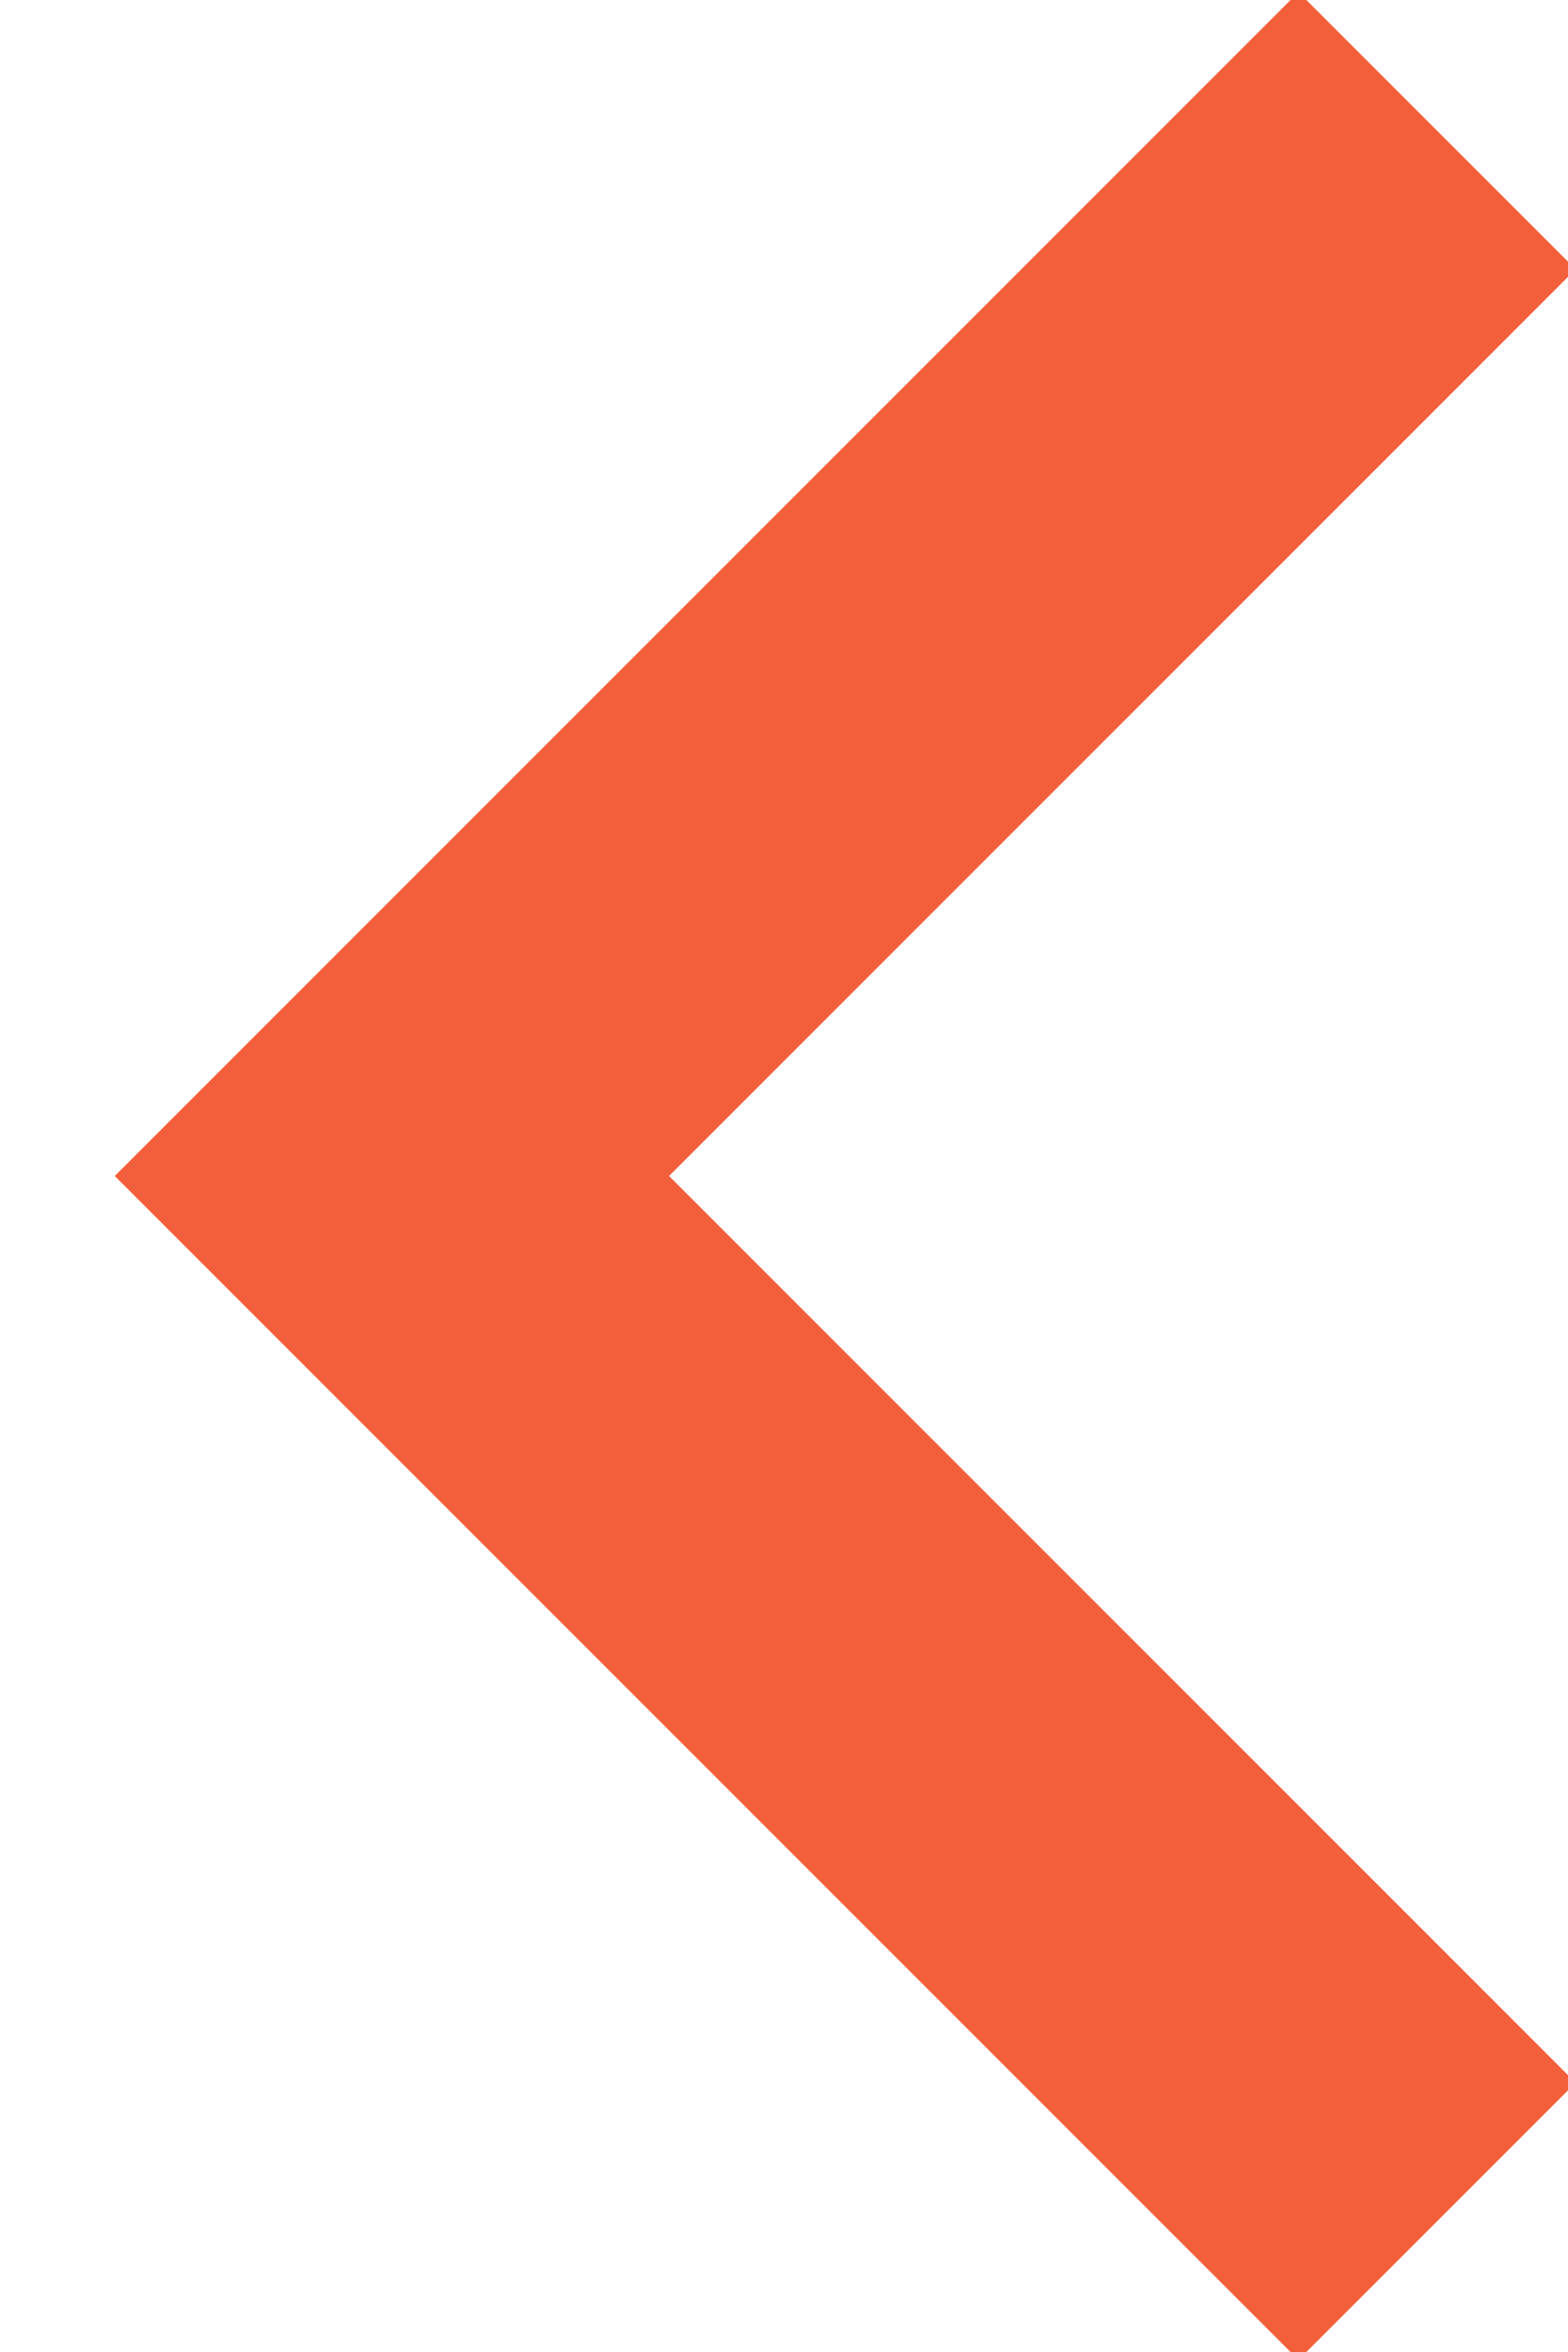
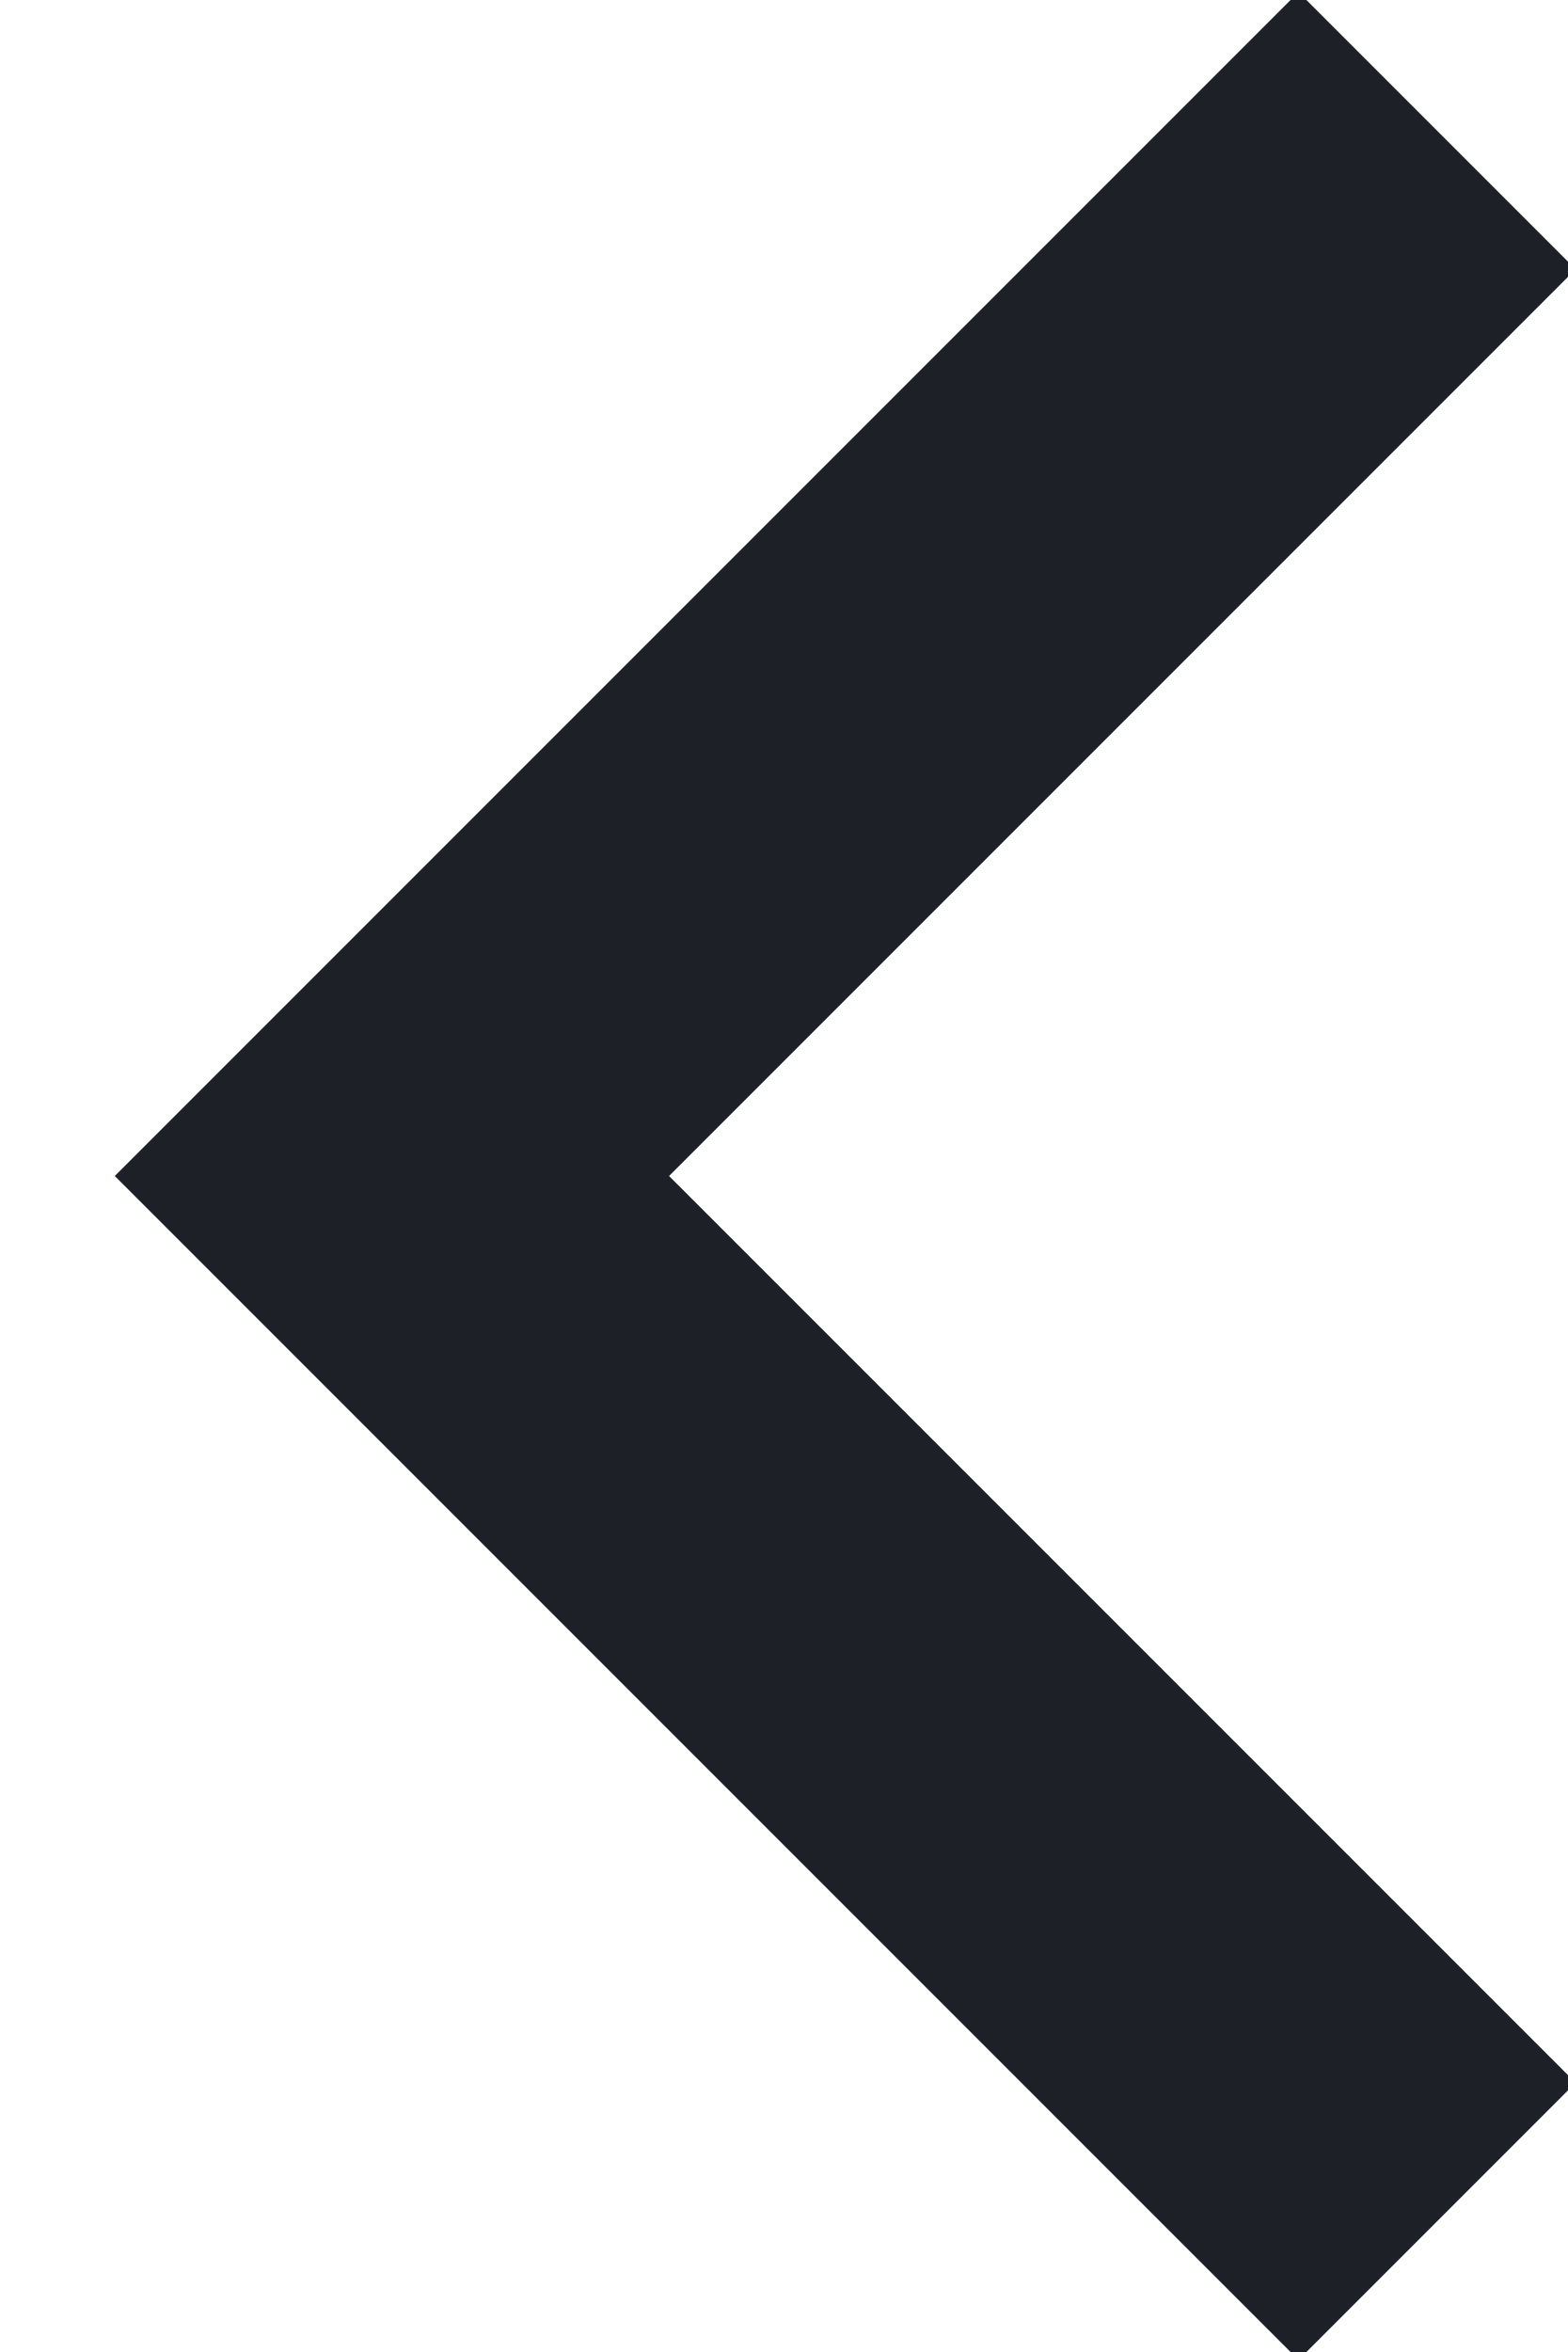
<svg xmlns="http://www.w3.org/2000/svg" width="12" height="18">
-   <path d="M11 1 3 9l8 8" stroke="hsl(12, 88%, 59%)" stroke-width="3" fill="none" fill-rule="evenodd" />
+   <path d="M11 1 3 9l8 8" stroke="#1D2026" stroke-width="3" fill="none" fill-rule="evenodd" />
</svg>
